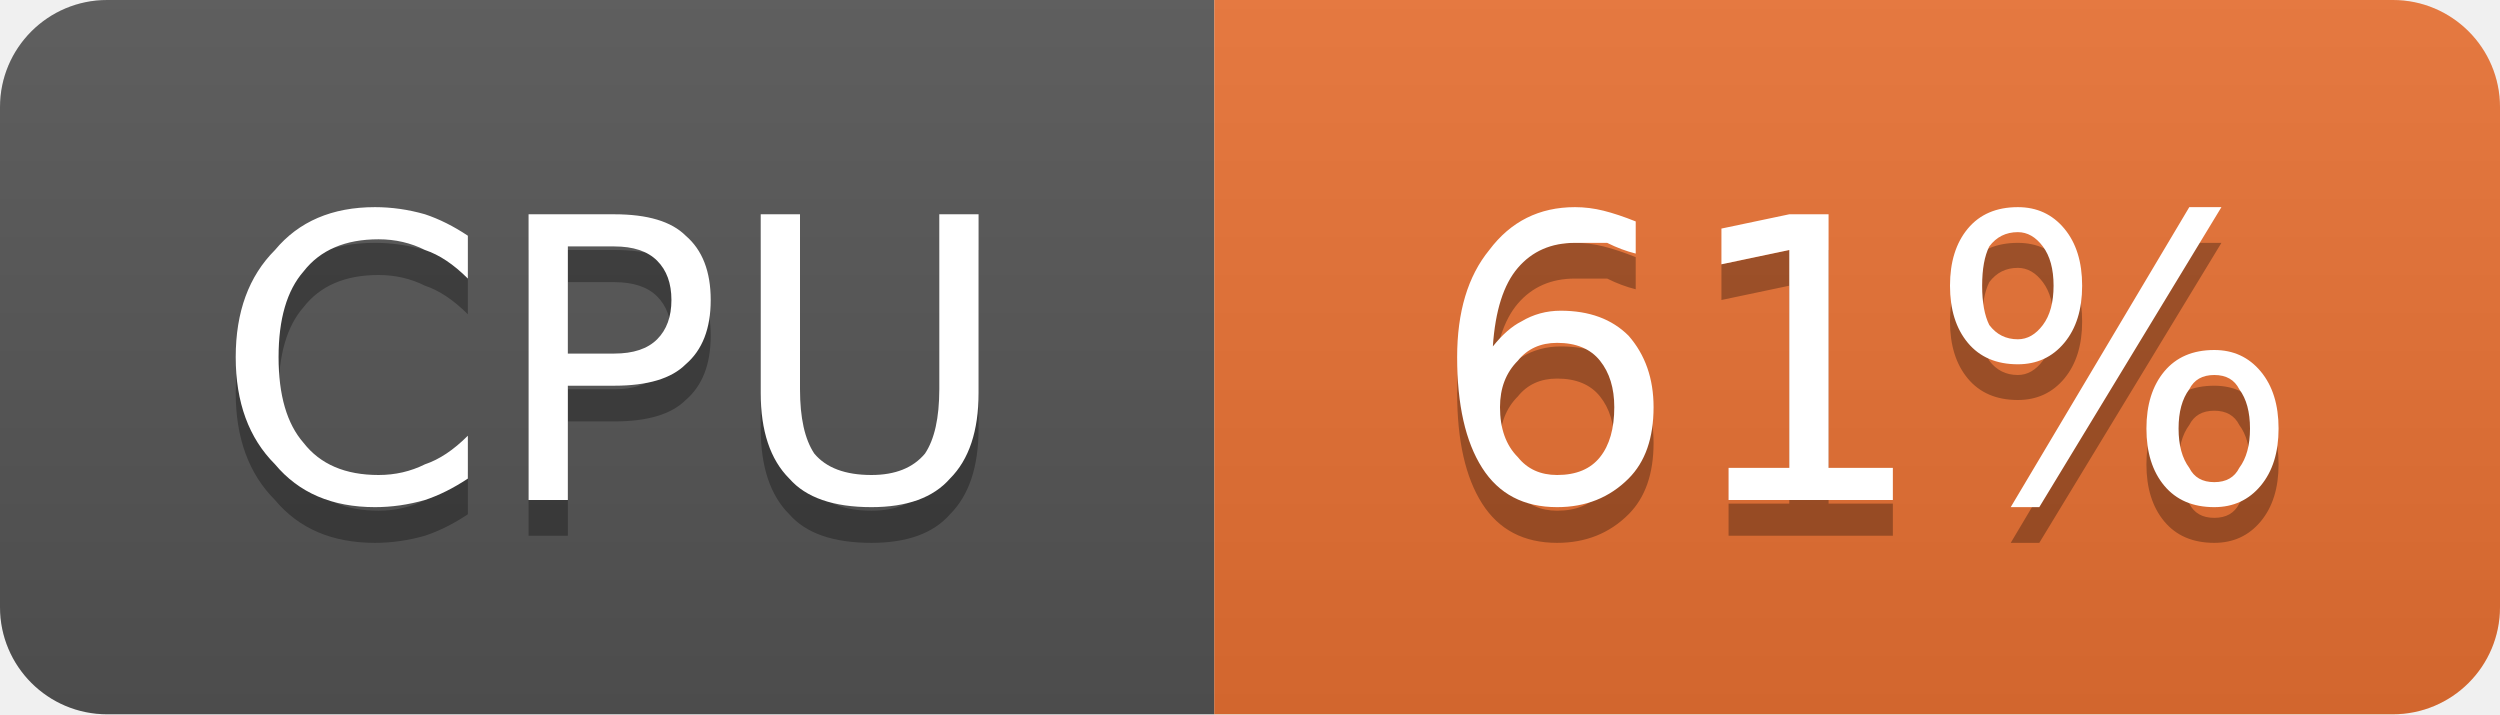
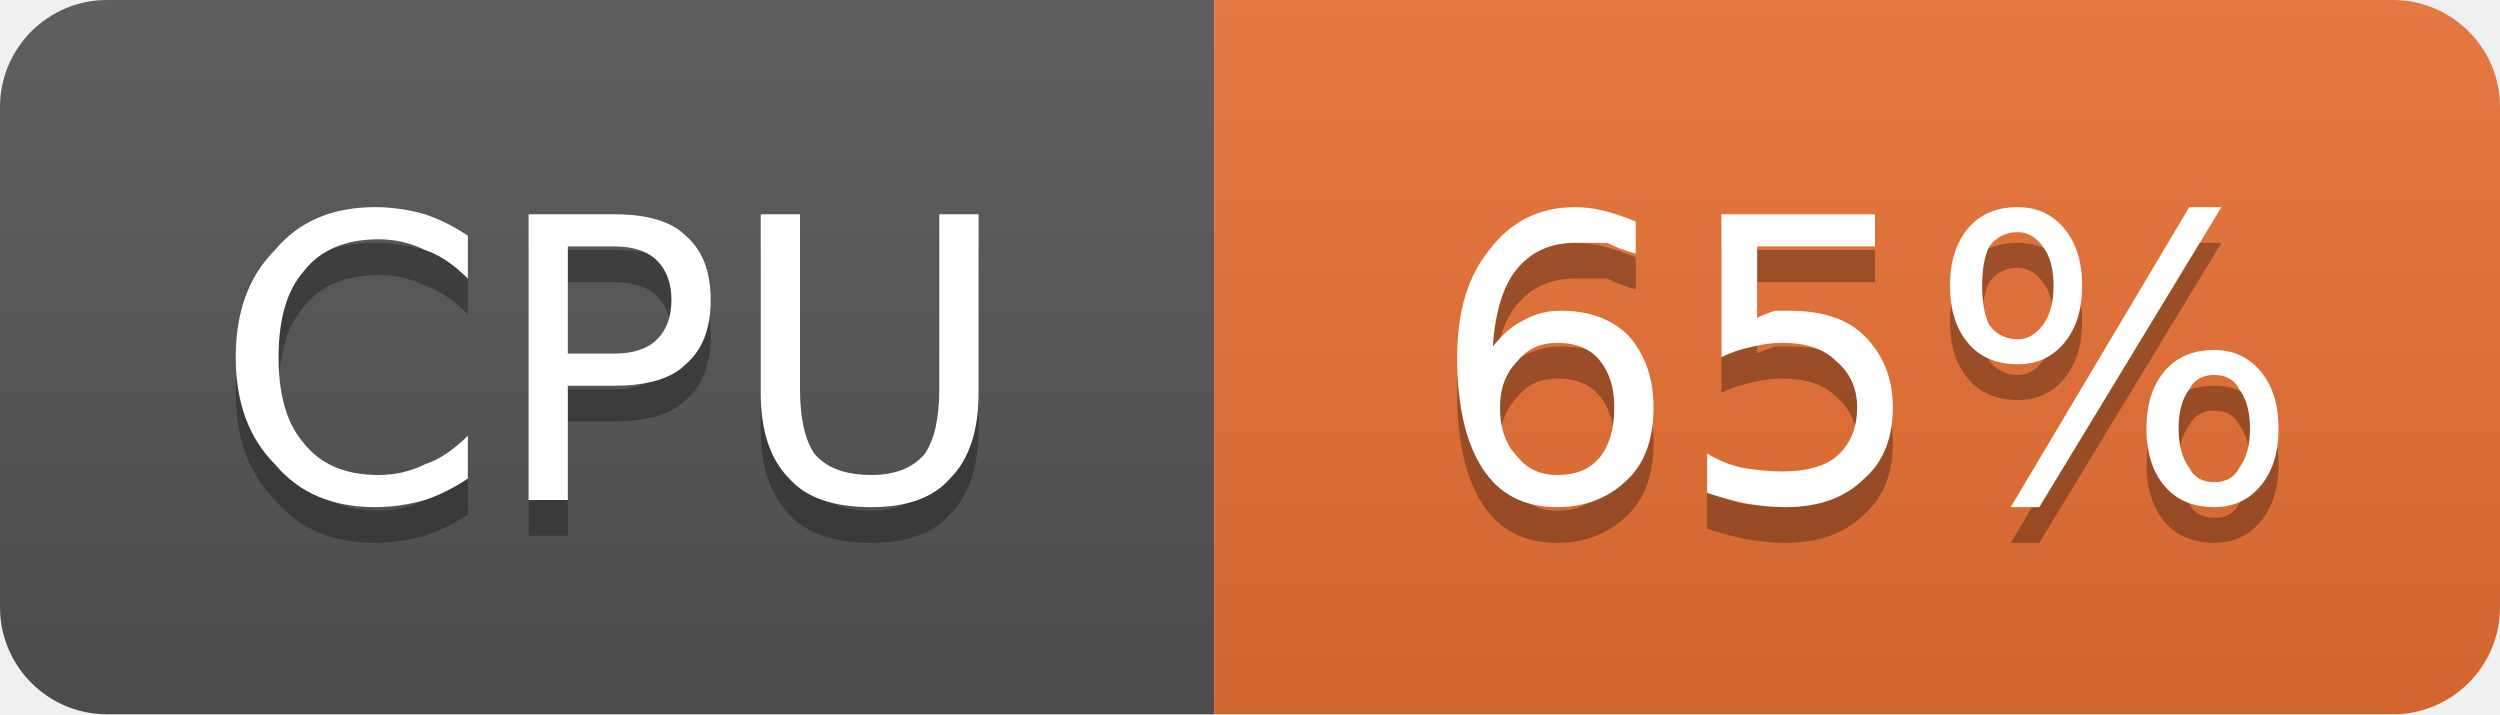
- <svg xmlns="http://www.w3.org/2000/svg" width="70" height="20" viewBox="0 0 70 20" role="img" aria-label="CPU: 61%">
+ <svg xmlns="http://www.w3.org/2000/svg" width="70" height="20" viewBox="0 0 70 20" role="img" aria-label="CPU: 65%">
  <linearGradient id="g-cluster_cpu_usage" x2="0" y2="100%">
    <stop offset="0" stop-color="#bbb" stop-opacity=".1" />
    <stop offset="1" stop-opacity=".1" />
  </linearGradient>
  <clipPath id="r-cluster_cpu_usage">
    <rect width="70" height="20" rx="3" fill="#fff" />
  </clipPath>
  <g clip-path="url(#r-cluster_cpu_usage)">
    <rect width="34" height="20" fill="#555" />
    <rect x="34" width="36" height="20" fill="#ea7233" />
    <rect width="70" height="20" fill="url(#g-cluster_cpu_usage)" />
    <path transform="translate(0 1)" fill="#010101" fill-opacity=".3" d="M13.1 6.6L13.1 7.8Q12.5 7.2 11.9 7.0Q11.3 6.7 10.6 6.7Q9.2 6.7 8.5 7.6Q7.8 8.4 7.8 10.0Q7.8 11.6 8.5 12.4Q9.2 13.3 10.6 13.3Q11.3 13.3 11.9 13.0Q12.5 12.8 13.1 12.2L13.1 13.4Q12.5 13.8 11.9 14.0Q11.2 14.2 10.5 14.2Q8.7 14.2 7.7 13.0Q6.6 11.9 6.6 10.0Q6.6 8.1 7.7 7.0Q8.7 5.8 10.5 5.8Q11.2 5.8 11.9 6.0Q12.5 6.2 13.1 6.6ZM15.9 6.9L15.9 9.9L17.2 9.9Q18.0 9.9 18.4 9.5Q18.8 9.1 18.8 8.4Q18.8 7.7 18.4 7.3Q18.0 6.9 17.2 6.9L15.9 6.9ZM14.8 6.0L17.2 6.0Q18.6 6.0 19.2 6.6Q19.9 7.2 19.9 8.4Q19.9 9.6 19.2 10.2Q18.6 10.8 17.2 10.8L15.9 10.8L15.9 14.0L14.8 14.0L14.8 6.0ZM21.3 6.0L22.4 6.0L22.4 10.9Q22.4 12.1 22.8 12.7Q23.3 13.3 24.4 13.3Q25.4 13.3 25.9 12.7Q26.3 12.1 26.3 10.9L26.3 6.0L27.4 6.0L27.4 11.0Q27.4 12.6 26.6 13.4Q25.9 14.2 24.4 14.2Q22.8 14.2 22.1 13.4Q21.3 12.6 21.3 11.0L21.3 6.0Z" />
    <path fill="#fff" d="M13.1 6.6L13.1 7.8Q12.5 7.2 11.9 7.0Q11.3 6.7 10.6 6.7Q9.2 6.7 8.5 7.6Q7.8 8.4 7.8 10.0Q7.8 11.6 8.5 12.4Q9.2 13.3 10.6 13.3Q11.3 13.3 11.9 13.0Q12.5 12.8 13.1 12.2L13.1 13.4Q12.5 13.8 11.9 14.0Q11.2 14.2 10.5 14.2Q8.7 14.2 7.7 13.0Q6.6 11.9 6.6 10.0Q6.6 8.1 7.7 7.0Q8.7 5.8 10.5 5.8Q11.2 5.8 11.9 6.0Q12.5 6.2 13.1 6.6ZM15.9 6.9L15.9 9.9L17.2 9.9Q18.0 9.9 18.4 9.5Q18.8 9.1 18.8 8.4Q18.8 7.7 18.4 7.3Q18.0 6.9 17.2 6.9L15.9 6.9ZM14.8 6.0L17.2 6.0Q18.6 6.0 19.2 6.6Q19.9 7.2 19.9 8.4Q19.9 9.6 19.2 10.2Q18.6 10.8 17.2 10.8L15.9 10.8L15.9 14.0L14.8 14.0L14.8 6.0ZM21.3 6.0L22.4 6.0L22.4 10.9Q22.4 12.1 22.8 12.7Q23.3 13.3 24.4 13.3Q25.4 13.3 25.9 12.7Q26.3 12.1 26.3 10.9L26.3 6.0L27.4 6.0L27.4 11.0Q27.4 12.6 26.6 13.4Q25.9 14.2 24.4 14.2Q22.8 14.2 22.1 13.4Q21.3 12.6 21.3 11.0L21.3 6.0Z" />
-     <path transform="translate(0 1)" fill="#010101" fill-opacity=".3" d="M43.6 9.6Q42.9 9.6 42.5 10.1Q42.0 10.6 42.0 11.4Q42.0 12.3 42.5 12.8Q42.9 13.3 43.6 13.3Q44.4 13.3 44.8 12.8Q45.2 12.3 45.2 11.4Q45.2 10.6 44.8 10.1Q44.4 9.6 43.6 9.6ZM45.8 6.2L45.8 7.1Q45.4 7.0 45.0 6.8Q44.5 6.8 44.1 6.8Q43.1 6.8 42.5 7.5Q41.9 8.2 41.8 9.7Q42.2 9.2 42.6 9.0Q43.1 8.7 43.7 8.7Q44.9 8.7 45.6 9.4Q46.3 10.2 46.3 11.4Q46.3 12.7 45.6 13.4Q44.8 14.2 43.6 14.2Q42.2 14.2 41.5 13.1Q40.8 12.0 40.8 10.0Q40.8 8.1 41.7 7.0Q42.6 5.8 44.1 5.8Q44.5 5.8 44.9 5.9Q45.3 6.0 45.8 6.2ZM48.4 13.1L50.1 13.1L50.1 7.0L48.2 7.4L48.2 6.4L50.1 6.0L51.2 6.0L51.2 13.1L53.0 13.1L53.0 14.0L48.4 14.0L48.4 13.1ZM62.0 10.5Q61.5 10.5 61.3 10.9Q61.0 11.3 61.0 12.0Q61.0 12.7 61.3 13.1Q61.5 13.5 62.0 13.5Q62.5 13.5 62.7 13.1Q63.0 12.7 63.0 12.0Q63.0 11.3 62.7 10.9Q62.5 10.5 62.0 10.5ZM62.0 9.8Q62.8 9.8 63.3 10.4Q63.8 11.0 63.8 12.0Q63.8 13.0 63.3 13.6Q62.8 14.2 62.0 14.2Q61.1 14.2 60.6 13.6Q60.1 13.0 60.1 12.0Q60.1 11.0 60.6 10.4Q61.1 9.8 62.0 9.8ZM56.5 6.5Q56.0 6.5 55.7 6.9Q55.5 7.3 55.5 8.0Q55.5 8.7 55.7 9.1Q56.0 9.5 56.5 9.5Q56.9 9.5 57.2 9.1Q57.5 8.7 57.5 8.0Q57.5 7.3 57.2 6.9Q56.9 6.5 56.5 6.5ZM61.3 5.8L62.2 5.8L57.1 14.2L56.3 14.2L61.3 5.8ZM56.5 5.8Q57.3 5.8 57.8 6.4Q58.3 7.0 58.3 8.0Q58.3 9.0 57.8 9.6Q57.3 10.2 56.5 10.2Q55.6 10.2 55.1 9.6Q54.6 9.0 54.6 8.0Q54.6 7.0 55.1 6.4Q55.6 5.8 56.5 5.8Z" />
-     <path fill="#fff" d="M43.6 9.6Q42.9 9.6 42.5 10.1Q42.0 10.6 42.0 11.4Q42.0 12.3 42.5 12.8Q42.9 13.3 43.6 13.3Q44.4 13.3 44.8 12.8Q45.2 12.3 45.2 11.4Q45.2 10.6 44.8 10.1Q44.4 9.6 43.6 9.6ZM45.8 6.2L45.8 7.1Q45.4 7.0 45.0 6.8Q44.5 6.8 44.1 6.8Q43.1 6.8 42.5 7.5Q41.9 8.2 41.8 9.7Q42.2 9.2 42.6 9.0Q43.1 8.7 43.7 8.7Q44.9 8.7 45.6 9.4Q46.3 10.2 46.3 11.4Q46.3 12.7 45.6 13.4Q44.8 14.2 43.6 14.2Q42.2 14.2 41.5 13.1Q40.8 12.0 40.8 10.0Q40.8 8.1 41.7 7.0Q42.6 5.8 44.1 5.8Q44.5 5.8 44.9 5.9Q45.3 6.0 45.8 6.2ZM48.4 13.1L50.1 13.1L50.1 7.0L48.2 7.4L48.2 6.4L50.1 6.0L51.2 6.0L51.2 13.1L53.0 13.1L53.0 14.0L48.4 14.0L48.4 13.1ZM62.0 10.5Q61.5 10.5 61.3 10.9Q61.0 11.3 61.0 12.0Q61.0 12.7 61.3 13.1Q61.5 13.5 62.0 13.5Q62.5 13.5 62.7 13.1Q63.0 12.7 63.0 12.0Q63.0 11.3 62.7 10.9Q62.5 10.5 62.0 10.5ZM62.0 9.8Q62.8 9.8 63.3 10.4Q63.8 11.0 63.8 12.0Q63.8 13.0 63.3 13.6Q62.8 14.2 62.0 14.2Q61.1 14.2 60.6 13.6Q60.1 13.0 60.1 12.0Q60.1 11.0 60.6 10.4Q61.1 9.8 62.0 9.8ZM56.5 6.5Q56.0 6.5 55.7 6.9Q55.5 7.3 55.5 8.0Q55.5 8.7 55.7 9.1Q56.0 9.5 56.5 9.5Q56.9 9.5 57.2 9.1Q57.5 8.7 57.5 8.0Q57.5 7.3 57.2 6.9Q56.9 6.5 56.5 6.5ZM61.3 5.8L62.2 5.8L57.1 14.2L56.3 14.2L61.3 5.8ZM56.5 5.8Q57.3 5.8 57.8 6.4Q58.3 7.0 58.3 8.0Q58.3 9.0 57.8 9.6Q57.3 10.2 56.5 10.2Q55.6 10.2 55.1 9.6Q54.6 9.0 54.6 8.0Q54.6 7.0 55.1 6.4Q55.6 5.8 56.5 5.8Z" />
+     <path transform="translate(0 1)" fill="#010101" fill-opacity=".3" d="M43.6 9.6Q42.9 9.6 42.5 10.1Q42.0 10.6 42.0 11.4Q42.0 12.3 42.5 12.8Q42.9 13.3 43.6 13.3Q44.4 13.3 44.8 12.8Q45.2 12.3 45.2 11.4Q45.2 10.6 44.8 10.1Q44.4 9.6 43.6 9.6ZM45.8 6.2L45.8 7.1Q45.4 7.0 45.0 6.8Q44.5 6.8 44.1 6.8Q43.1 6.8 42.5 7.5Q41.9 8.2 41.8 9.7Q42.2 9.2 42.6 9.0Q43.1 8.7 43.7 8.7Q44.9 8.7 45.6 9.4Q46.3 10.2 46.3 11.4Q46.3 12.7 45.6 13.4Q44.8 14.2 43.6 14.2Q42.2 14.2 41.5 13.1Q40.8 12.0 40.8 10.0Q40.8 8.1 41.7 7.0Q42.6 5.8 44.1 5.8Q44.5 5.8 44.9 5.9Q45.3 6.0 45.8 6.2ZM48.2 6.0L52.5 6.0L52.5 6.9L49.2 6.9L49.2 8.9Q49.4 8.8 49.7 8.7Q49.9 8.7 50.1 8.7Q51.5 8.7 52.2 9.4Q53.0 10.2 53.0 11.4Q53.0 12.7 52.2 13.4Q51.4 14.2 50.0 14.2Q49.5 14.2 48.9 14.1Q48.4 14.0 47.8 13.8L47.8 12.7Q48.3 13.0 48.8 13.1Q49.4 13.2 49.9 13.2Q50.9 13.2 51.4 12.8Q52.0 12.3 52.0 11.4Q52.0 10.6 51.4 10.1Q50.9 9.6 49.9 9.6Q49.5 9.6 49.1 9.7Q48.6 9.8 48.2 10.0L48.2 6.0ZM62.0 10.5Q61.5 10.5 61.3 10.9Q61.0 11.3 61.0 12.0Q61.0 12.7 61.3 13.1Q61.5 13.5 62.0 13.5Q62.5 13.5 62.7 13.1Q63.0 12.7 63.0 12.0Q63.0 11.3 62.7 10.9Q62.5 10.5 62.0 10.5ZM62.0 9.8Q62.8 9.8 63.3 10.4Q63.8 11.0 63.8 12.0Q63.8 13.0 63.3 13.6Q62.8 14.2 62.0 14.2Q61.1 14.2 60.6 13.6Q60.1 13.0 60.1 12.0Q60.1 11.0 60.6 10.4Q61.1 9.8 62.0 9.8ZM56.5 6.5Q56.0 6.5 55.7 6.9Q55.5 7.3 55.5 8.0Q55.5 8.7 55.7 9.1Q56.0 9.5 56.5 9.5Q56.9 9.5 57.2 9.1Q57.5 8.7 57.5 8.0Q57.5 7.3 57.2 6.9Q56.9 6.5 56.5 6.5ZM61.3 5.8L62.2 5.8L57.1 14.2L56.3 14.2L61.3 5.8ZM56.5 5.8Q57.3 5.8 57.8 6.4Q58.3 7.0 58.3 8.0Q58.3 9.0 57.8 9.6Q57.3 10.2 56.5 10.2Q55.6 10.2 55.1 9.6Q54.6 9.0 54.6 8.0Q54.6 7.0 55.1 6.4Q55.6 5.8 56.5 5.8Z" />
+     <path fill="#fff" d="M43.6 9.6Q42.9 9.6 42.5 10.1Q42.0 10.6 42.0 11.4Q42.0 12.3 42.5 12.8Q42.9 13.3 43.6 13.3Q44.4 13.3 44.8 12.8Q45.2 12.3 45.2 11.4Q45.2 10.6 44.8 10.1Q44.4 9.6 43.6 9.6ZM45.8 6.2L45.8 7.1Q45.4 7.0 45.0 6.8Q44.5 6.8 44.1 6.8Q43.1 6.8 42.5 7.5Q41.9 8.2 41.8 9.7Q42.2 9.2 42.6 9.0Q43.1 8.7 43.7 8.7Q44.9 8.7 45.6 9.4Q46.3 10.2 46.3 11.4Q46.3 12.7 45.6 13.4Q44.8 14.2 43.6 14.2Q42.2 14.2 41.5 13.1Q40.8 12.0 40.8 10.0Q40.8 8.1 41.7 7.0Q42.6 5.8 44.1 5.8Q44.5 5.8 44.9 5.9Q45.3 6.0 45.8 6.2ZM48.2 6.0L52.5 6.0L52.5 6.9L49.2 6.9L49.2 8.9Q49.4 8.8 49.7 8.7Q49.9 8.7 50.1 8.7Q51.5 8.7 52.2 9.4Q53.0 10.2 53.0 11.4Q53.0 12.7 52.2 13.4Q51.4 14.2 50.0 14.2Q49.5 14.2 48.9 14.1Q48.4 14.0 47.8 13.8L47.8 12.7Q48.3 13.0 48.8 13.1Q49.4 13.2 49.9 13.2Q50.9 13.2 51.4 12.8Q52.0 12.3 52.0 11.4Q52.0 10.6 51.4 10.1Q50.9 9.6 49.9 9.6Q49.5 9.6 49.1 9.7Q48.6 9.8 48.2 10.0L48.2 6.0ZM62.0 10.5Q61.5 10.5 61.3 10.9Q61.0 11.3 61.0 12.0Q61.0 12.7 61.3 13.1Q61.5 13.5 62.0 13.5Q62.5 13.5 62.7 13.1Q63.0 12.7 63.0 12.0Q63.0 11.3 62.7 10.9Q62.5 10.5 62.0 10.5ZM62.0 9.8Q62.8 9.8 63.3 10.4Q63.8 11.0 63.8 12.0Q63.8 13.0 63.3 13.6Q62.8 14.2 62.0 14.2Q61.1 14.2 60.6 13.6Q60.1 13.0 60.1 12.0Q60.1 11.0 60.6 10.4Q61.1 9.8 62.0 9.8ZM56.5 6.5Q56.0 6.5 55.7 6.9Q55.5 7.3 55.5 8.0Q55.5 8.7 55.7 9.1Q56.0 9.5 56.5 9.5Q56.9 9.5 57.2 9.1Q57.5 8.7 57.5 8.0Q57.5 7.3 57.2 6.9Q56.9 6.5 56.5 6.5ZM61.3 5.8L62.2 5.8L57.1 14.2L56.3 14.2L61.3 5.8ZM56.5 5.8Q57.3 5.8 57.8 6.4Q58.3 7.0 58.3 8.0Q58.3 9.0 57.8 9.6Q57.3 10.2 56.5 10.2Q55.6 10.2 55.1 9.6Q54.6 9.0 54.6 8.0Q54.6 7.0 55.1 6.4Q55.6 5.8 56.5 5.8Z" />
  </g>
</svg>
